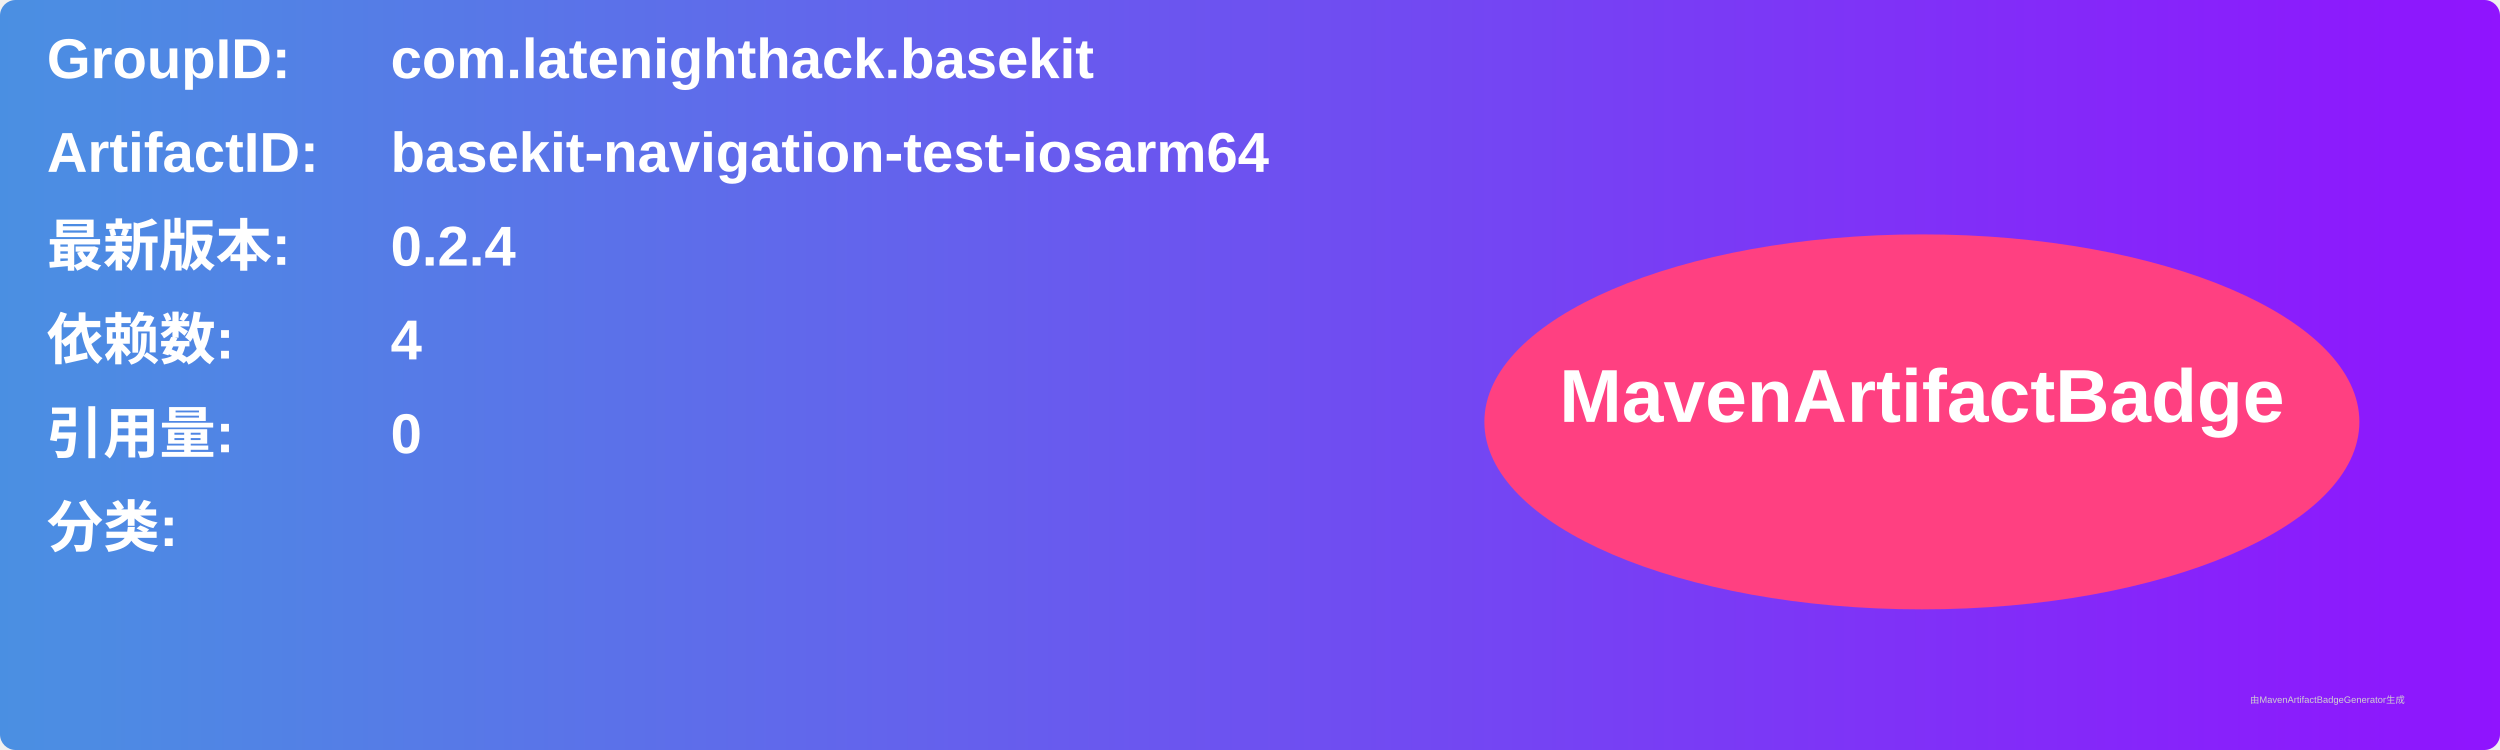
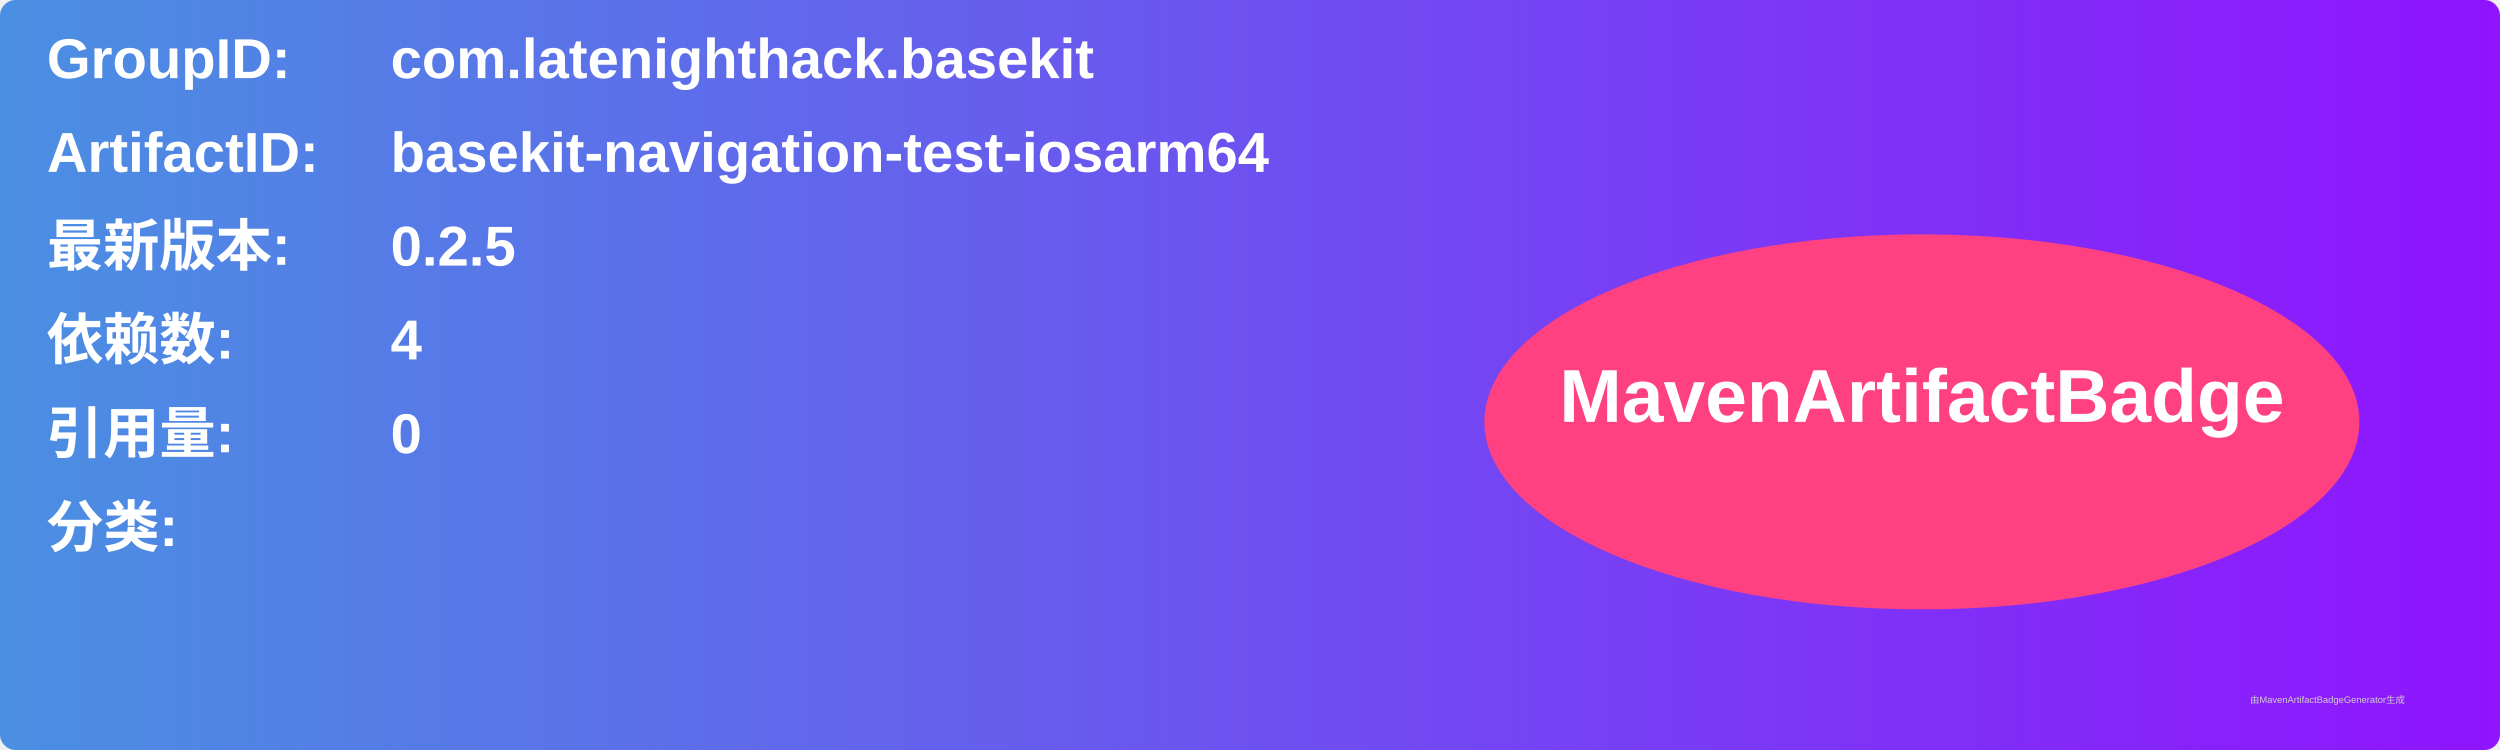
<svg xmlns="http://www.w3.org/2000/svg" width="800" height="240" viewBox="0 0 800 240">
  <linearGradient id="grad" x1="0%" y1="0%" x2="100%" y2="0%">
    <stop offset="0%" stop-color="#4a90e2" />
    <stop offset="100%" stop-color="#9013fe" />
  </linearGradient>
  <rect width="100%" height="100%" rx="5" ry="5" fill="url(#grad)" />
  <g transform="translate(15, 15)">
    <text x="0" y="10" font-family="Arial" font-size="18" fill="white" font-weight="bold" width="260">GroupID:</text>
    <text x="110" y="10" font-family="Arial" font-size="18" fill="white" font-weight="bold" width="460">com.latenighthack.basekit</text>
    <text x="0" y="40" font-family="Arial" font-size="18" fill="white" font-weight="bold" width="260">ArtifactID:</text>
    <text x="110" y="40" font-family="Arial" font-size="18" fill="white" font-weight="bold" width="460">basekit-navigation-test-iosarm64</text>
    <text x="0" y="70" font-family="Arial" font-size="18" fill="white" font-weight="bold">最新版本:</text>
    <text x="110" y="70" font-family="Arial" font-size="18" fill="white" font-weight="bold">
-       <tspan font-weight="bold">0.2.4</tspan>
+       <tspan font-weight="bold">0.2.5</tspan>
    </text>
    <text x="0" y="100" font-family="Arial" font-size="18" fill="white" font-weight="bold">依赖数: </text>
    <text x="110" y="100" font-family="Arial" font-size="18" fill="white">
      <tspan font-weight="bold">4</tspan>
    </text>
    <text x="0" y="130" font-family="Arial" font-size="18" fill="white" font-weight="bold">引用量: </text>
    <text x="110" y="130" font-family="Arial" font-size="18" fill="white">
      <tspan font-weight="bold">0</tspan>
    </text>
    <text x="0" y="160" font-family="Arial" font-size="18" fill="white" font-weight="bold">分类:</text>
    <text x="10" y="190" font-family="Arial" font-size="10" fill="white">
      <tspan font-weight="bold" />
    </text>
    <ellipse cx="600" cy="120" rx="140" ry="60" fill="#ff4081" />
    <text x="600" y="120" text-anchor="middle" font-family="Arial" font-size="24" fill="white" font-weight="bold">MavenArtifactBadge</text>
  </g>
  <text x="720" y="225" font-family="Arial" font-size="3" fill="#d0d0d0">由MavenArtifactBadgeGenerator生成</text>
</svg>
